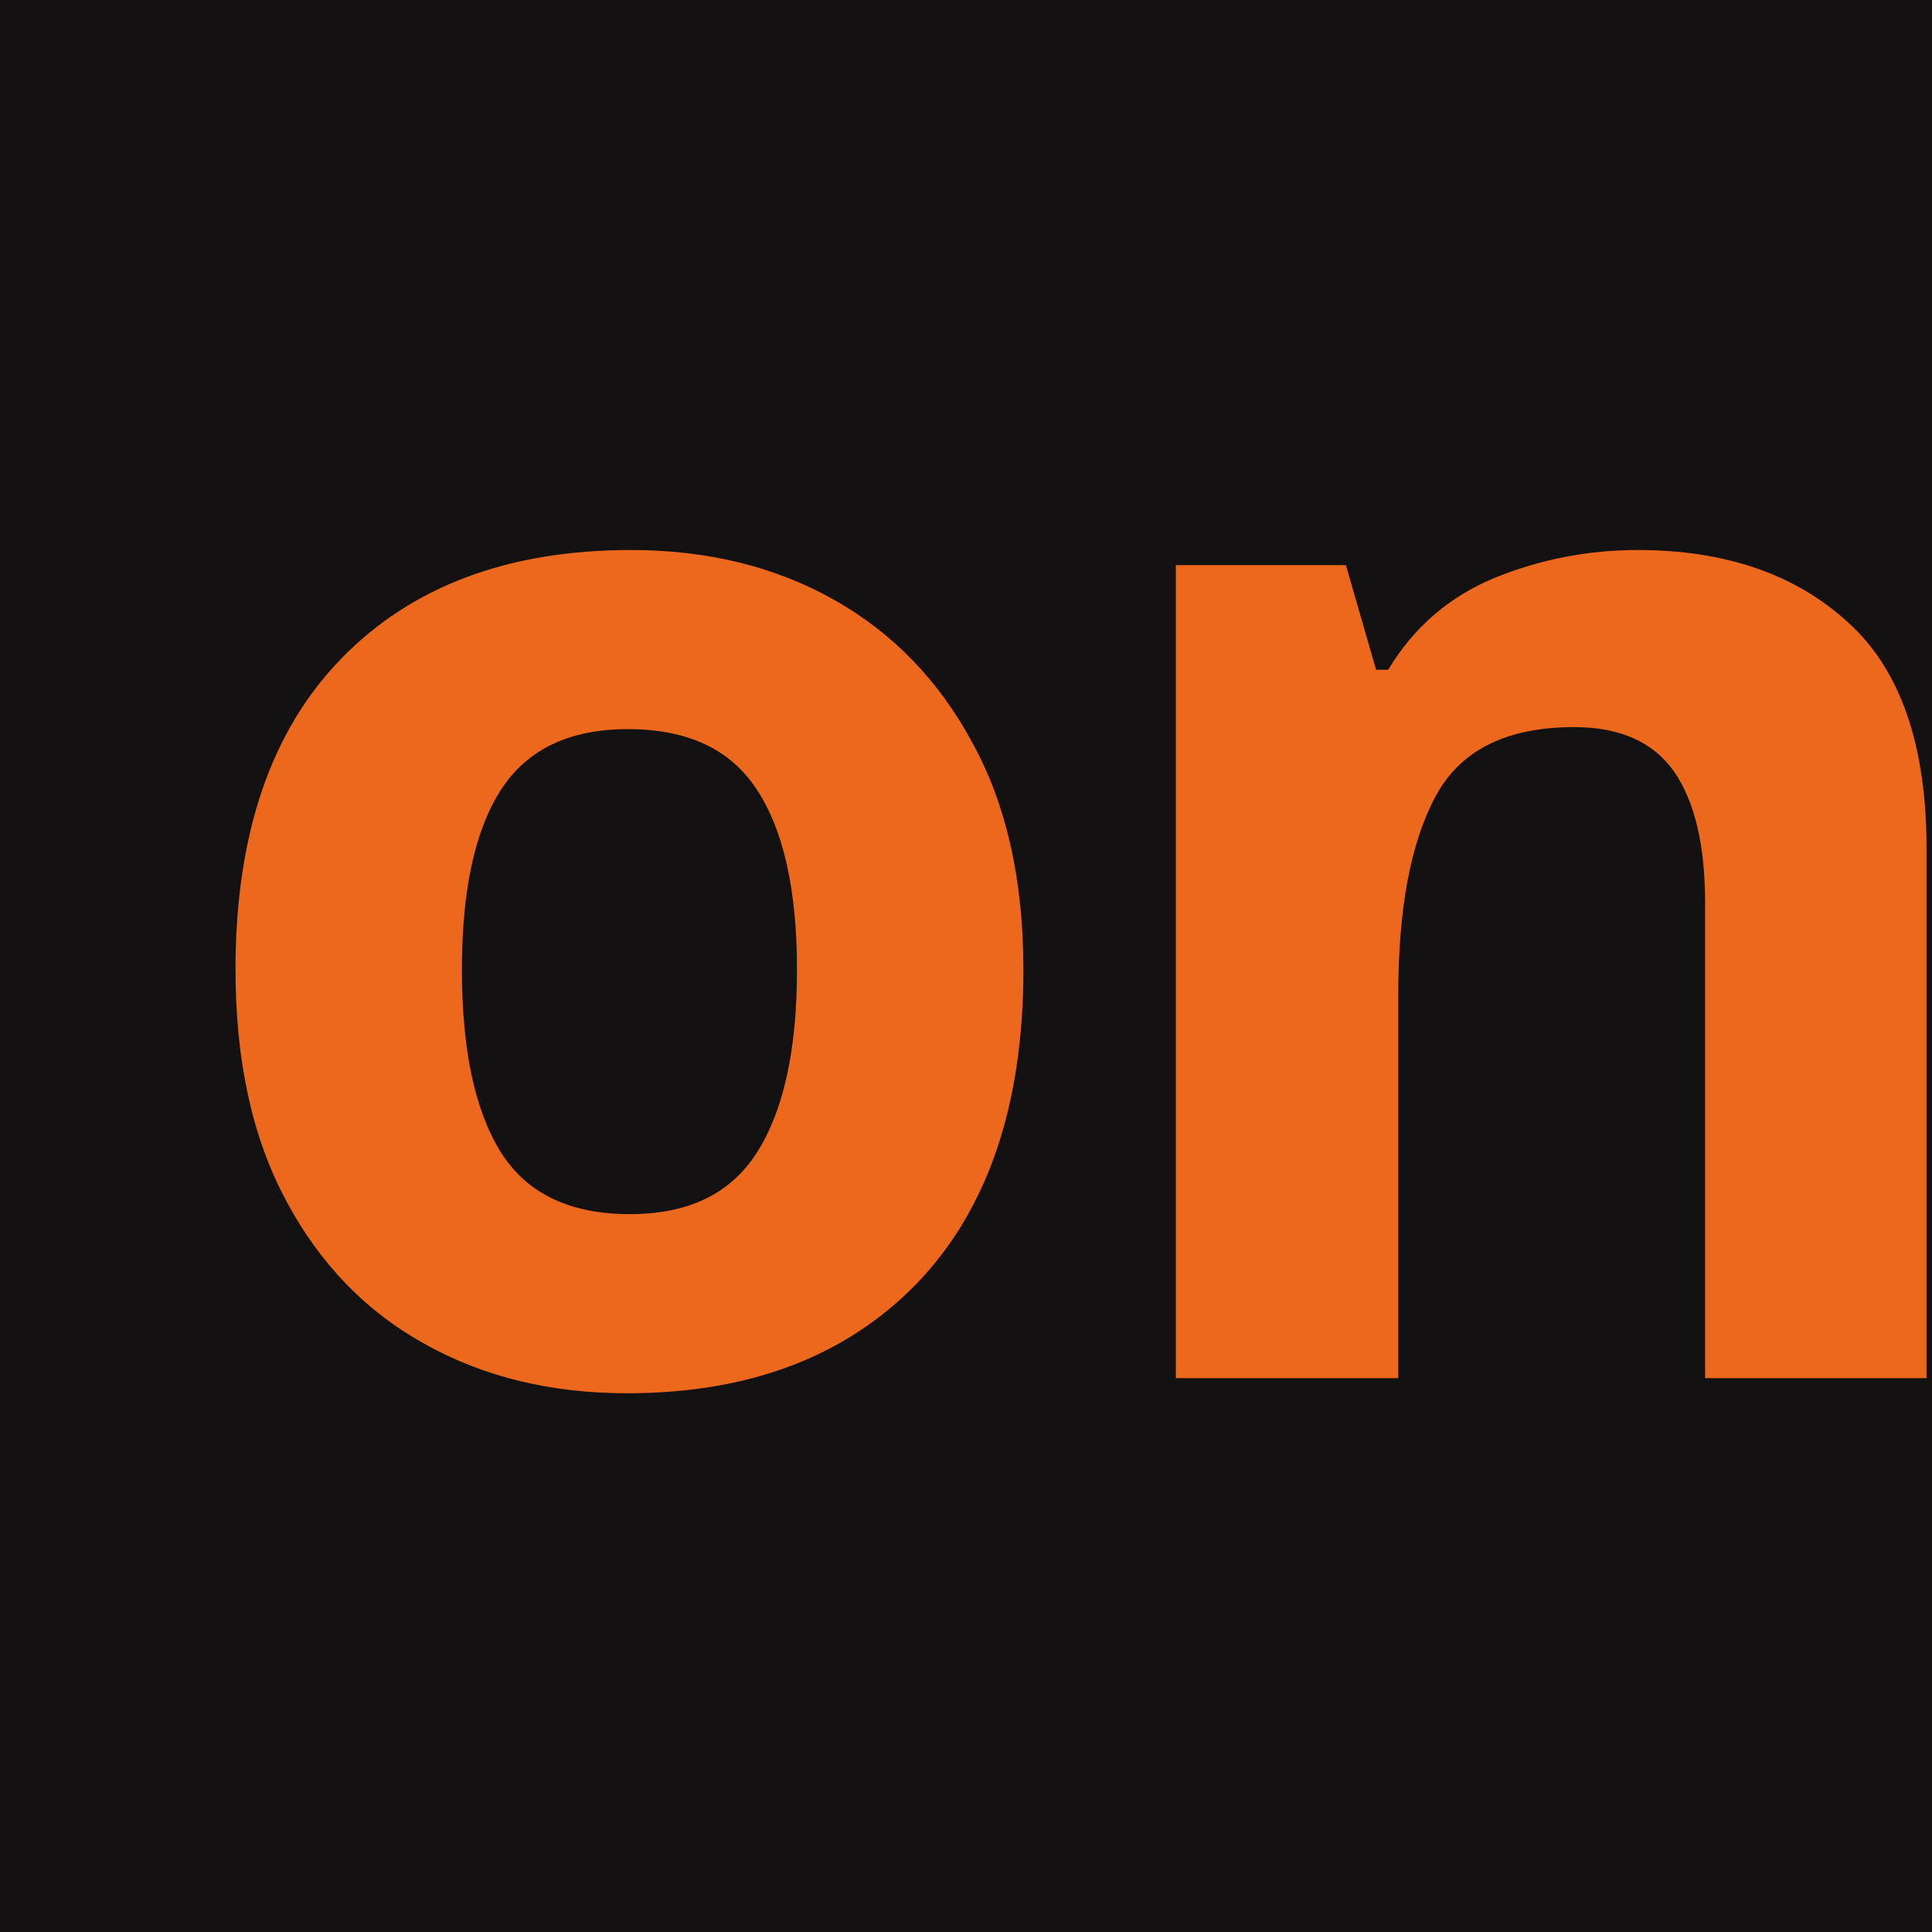
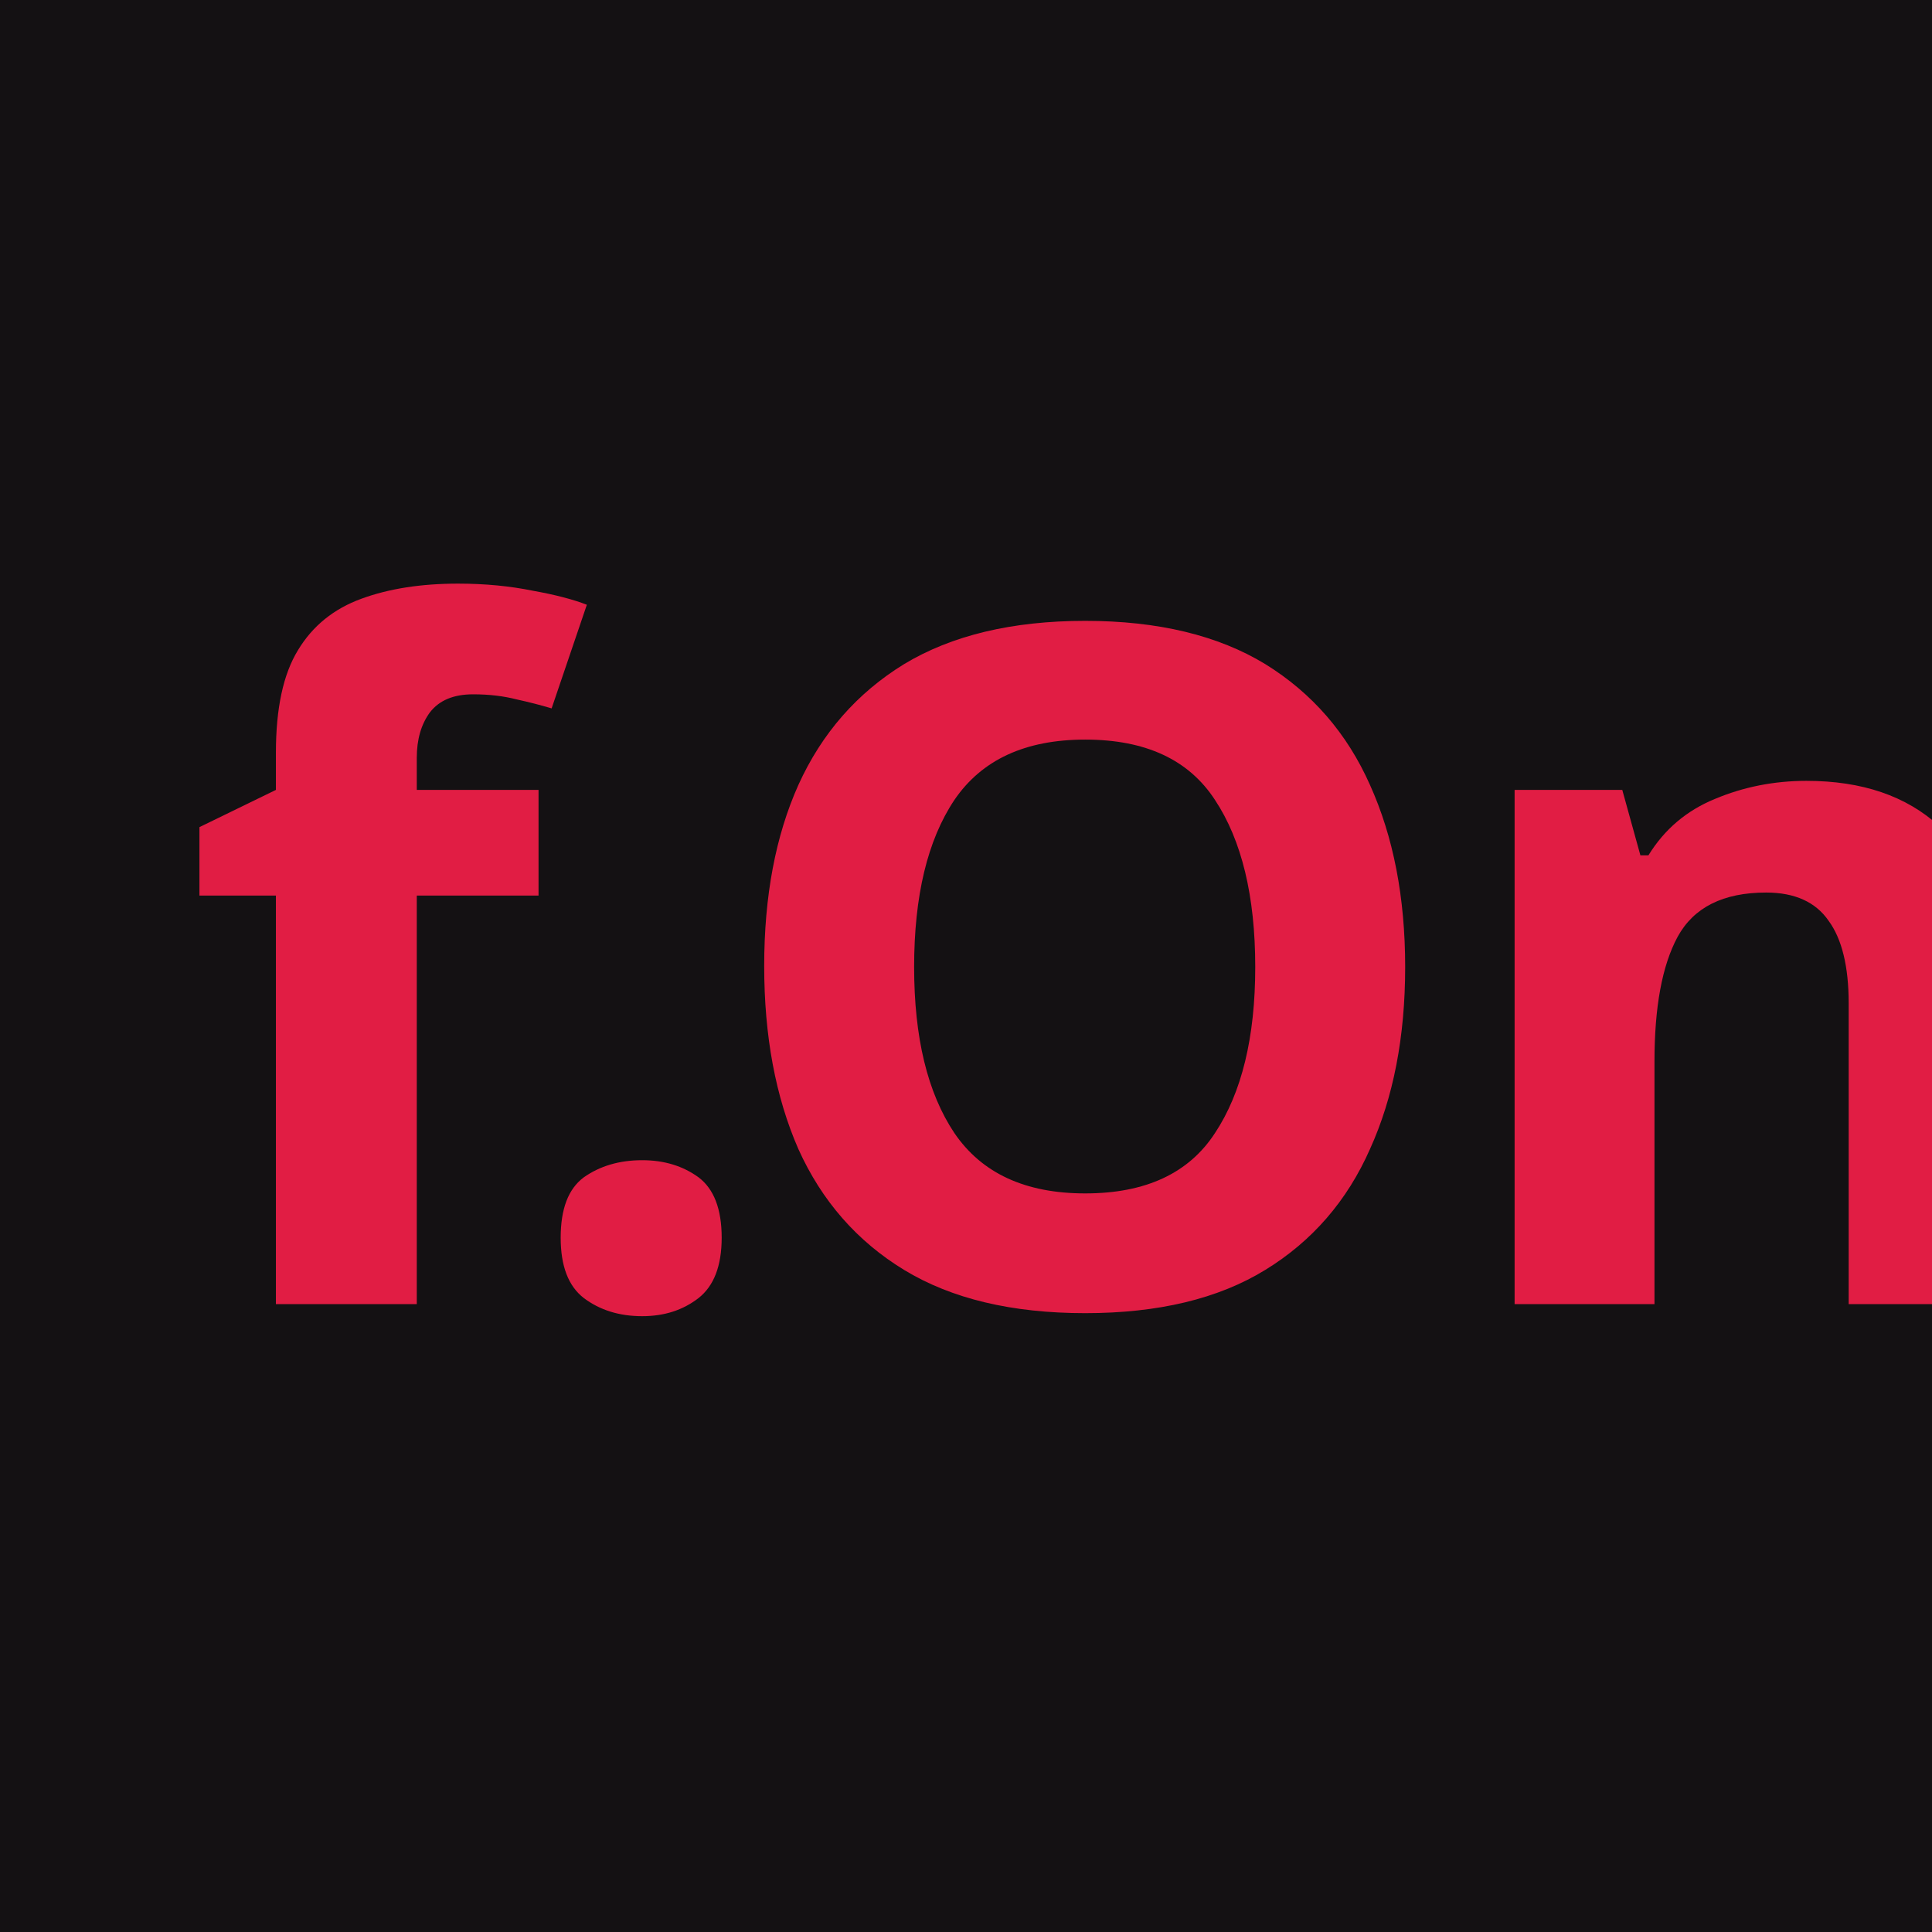
<svg xmlns="http://www.w3.org/2000/svg" id="Camada_1" version="1.1" viewBox="0 0 30 30">
  <defs>
    <style>
-       .st0 {
+       .st0, .st1 {
+         isolation: isolate;
+       }
+ 
+       .st2 {
        fill: #141113;
      }

      .st1 {
-         fill: #ec681d;
+         fill: #e11d44;
        font-family: SourceSansPro-Semibold, 'Source Sans Pro';
-         font-size: 23.12px;
+         font-size: 14.63px;
        font-weight: 600;
-         isolation: isolate;
        letter-spacing: -.02em;
      }
    </style>
  </defs>
-   <rect class="st0" x="0" y="-.65" width="30" height="31.31" />
-   <text class="st1" transform="translate(2.61 21.4)">
-     <tspan x="0" y="0">on</tspan>
-   </text>
+   <rect class="st2" y="-.65" width="30" height="31.31" />
+   <g class="st0">
+     <text class="st1" transform="translate(2.8 20.25)">
+       <tspan x="0" y="0">f.On</tspan>
+     </text>
+   </g>
</svg>
